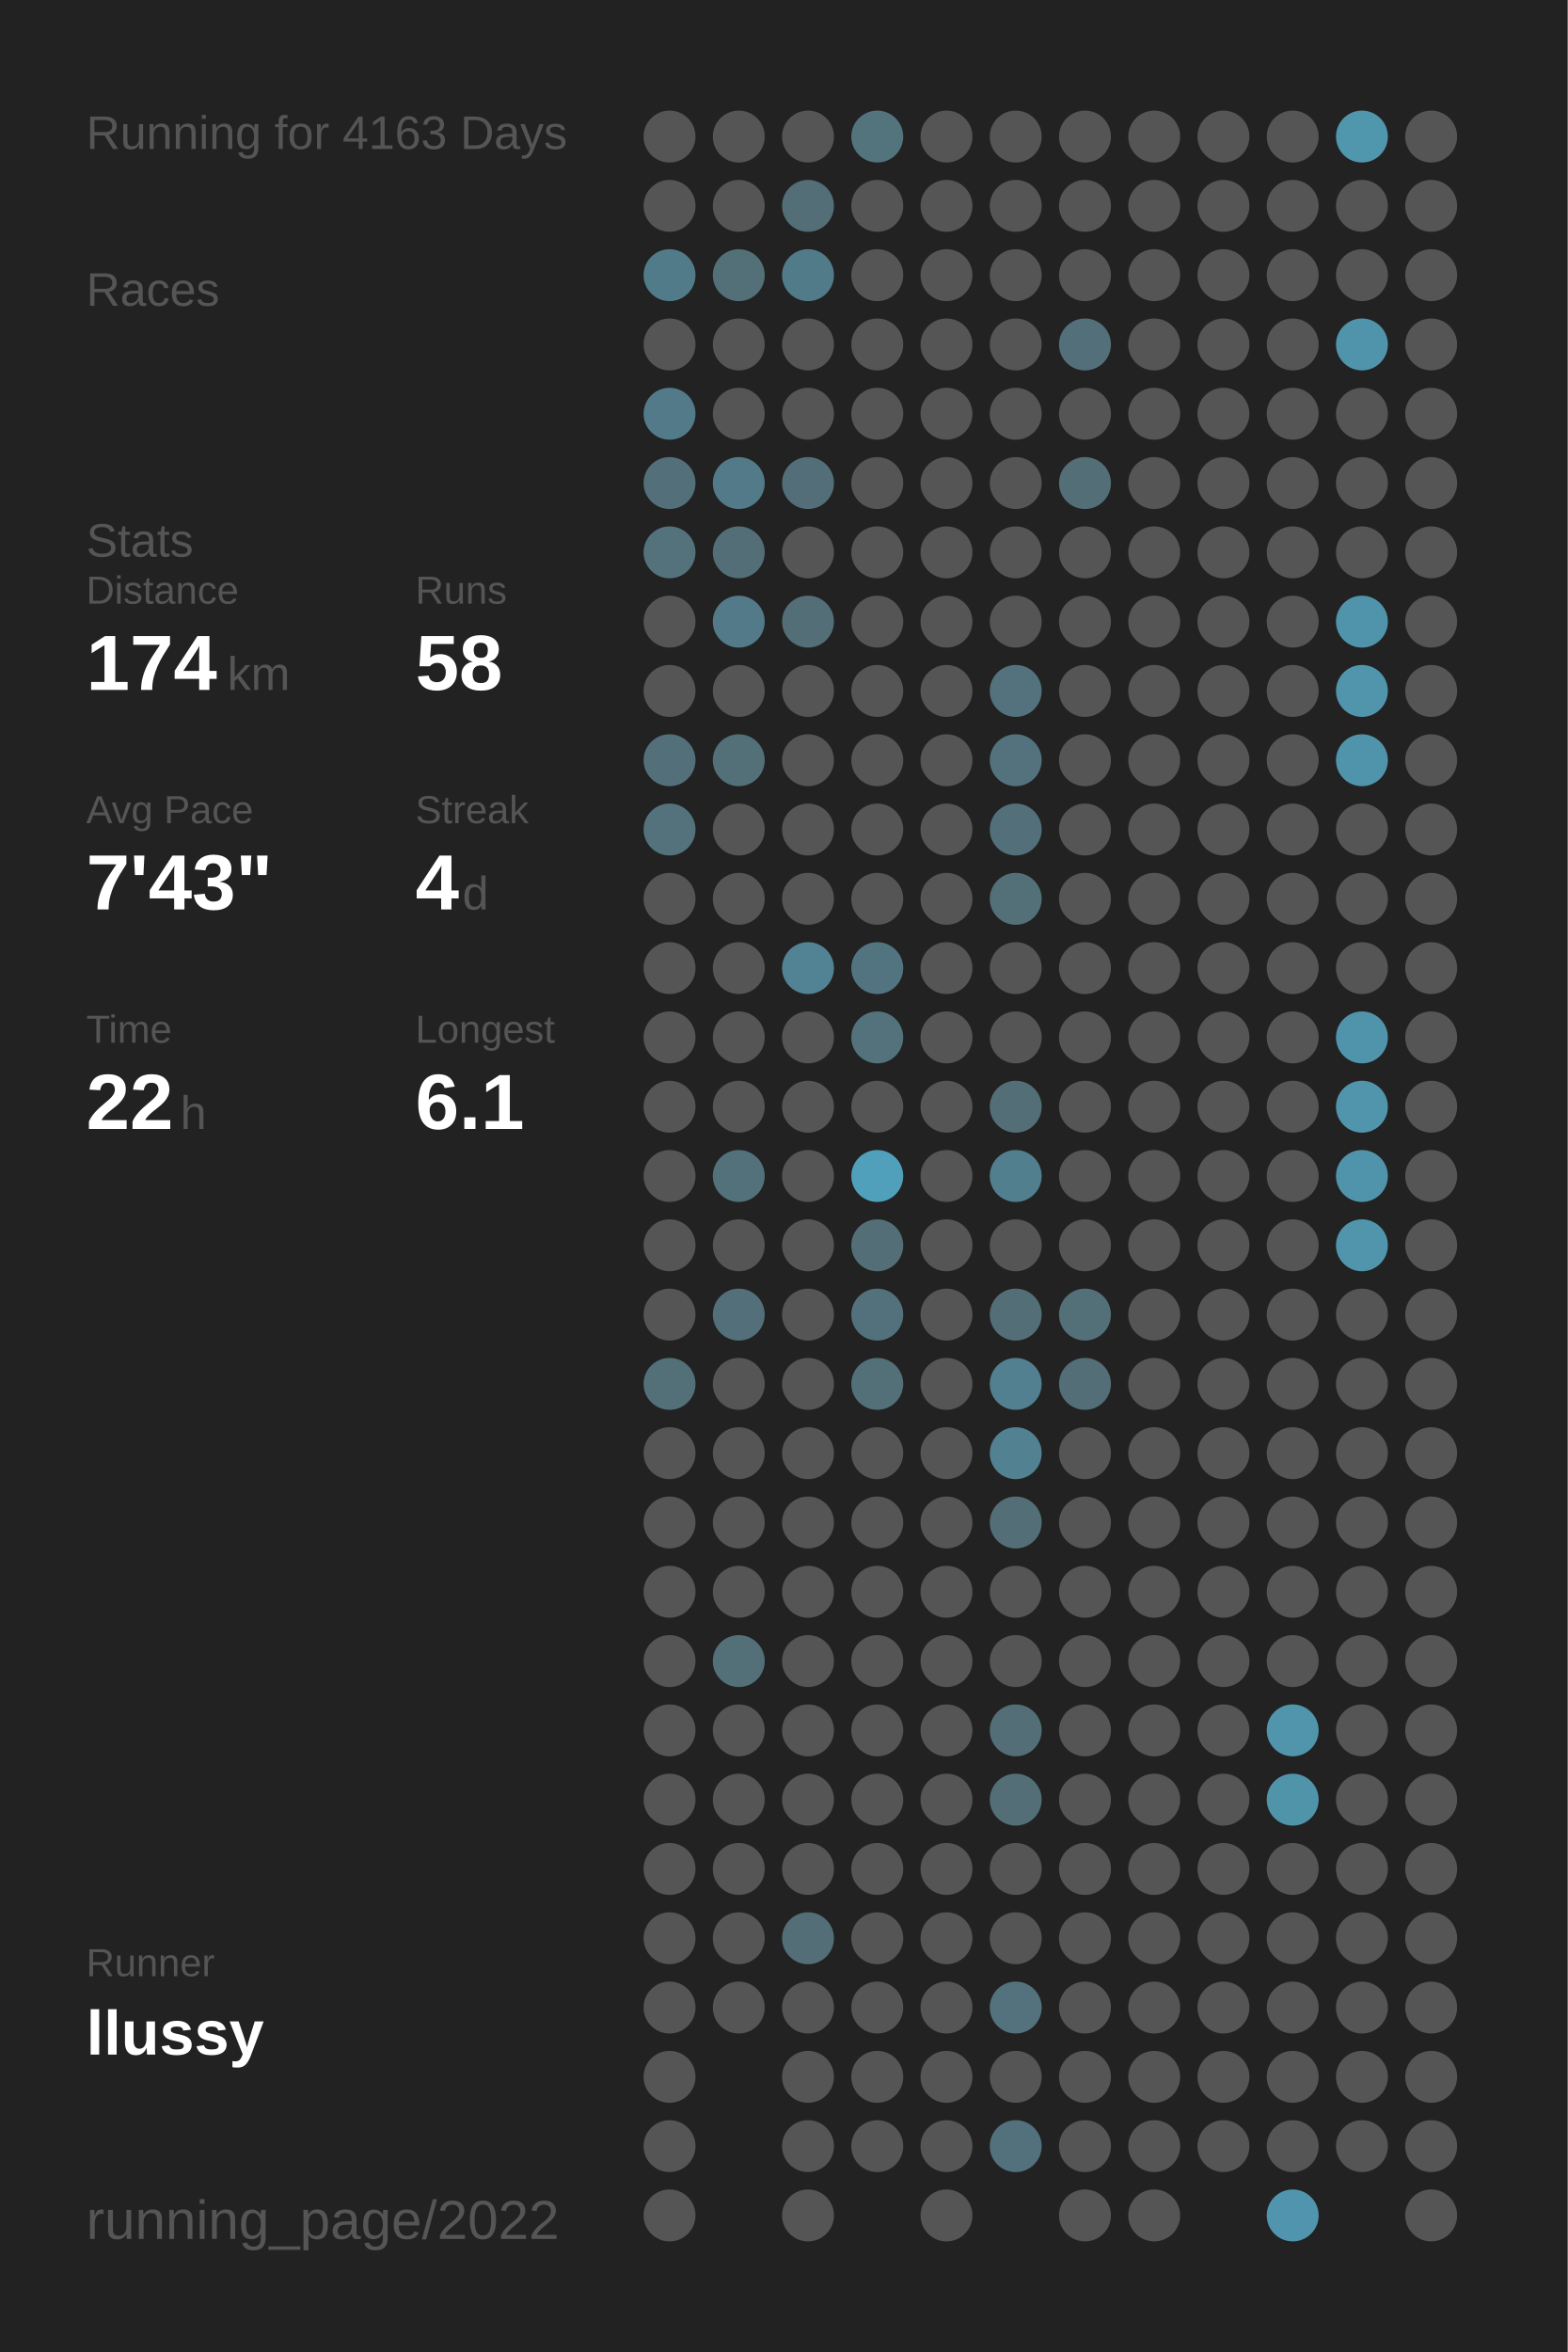
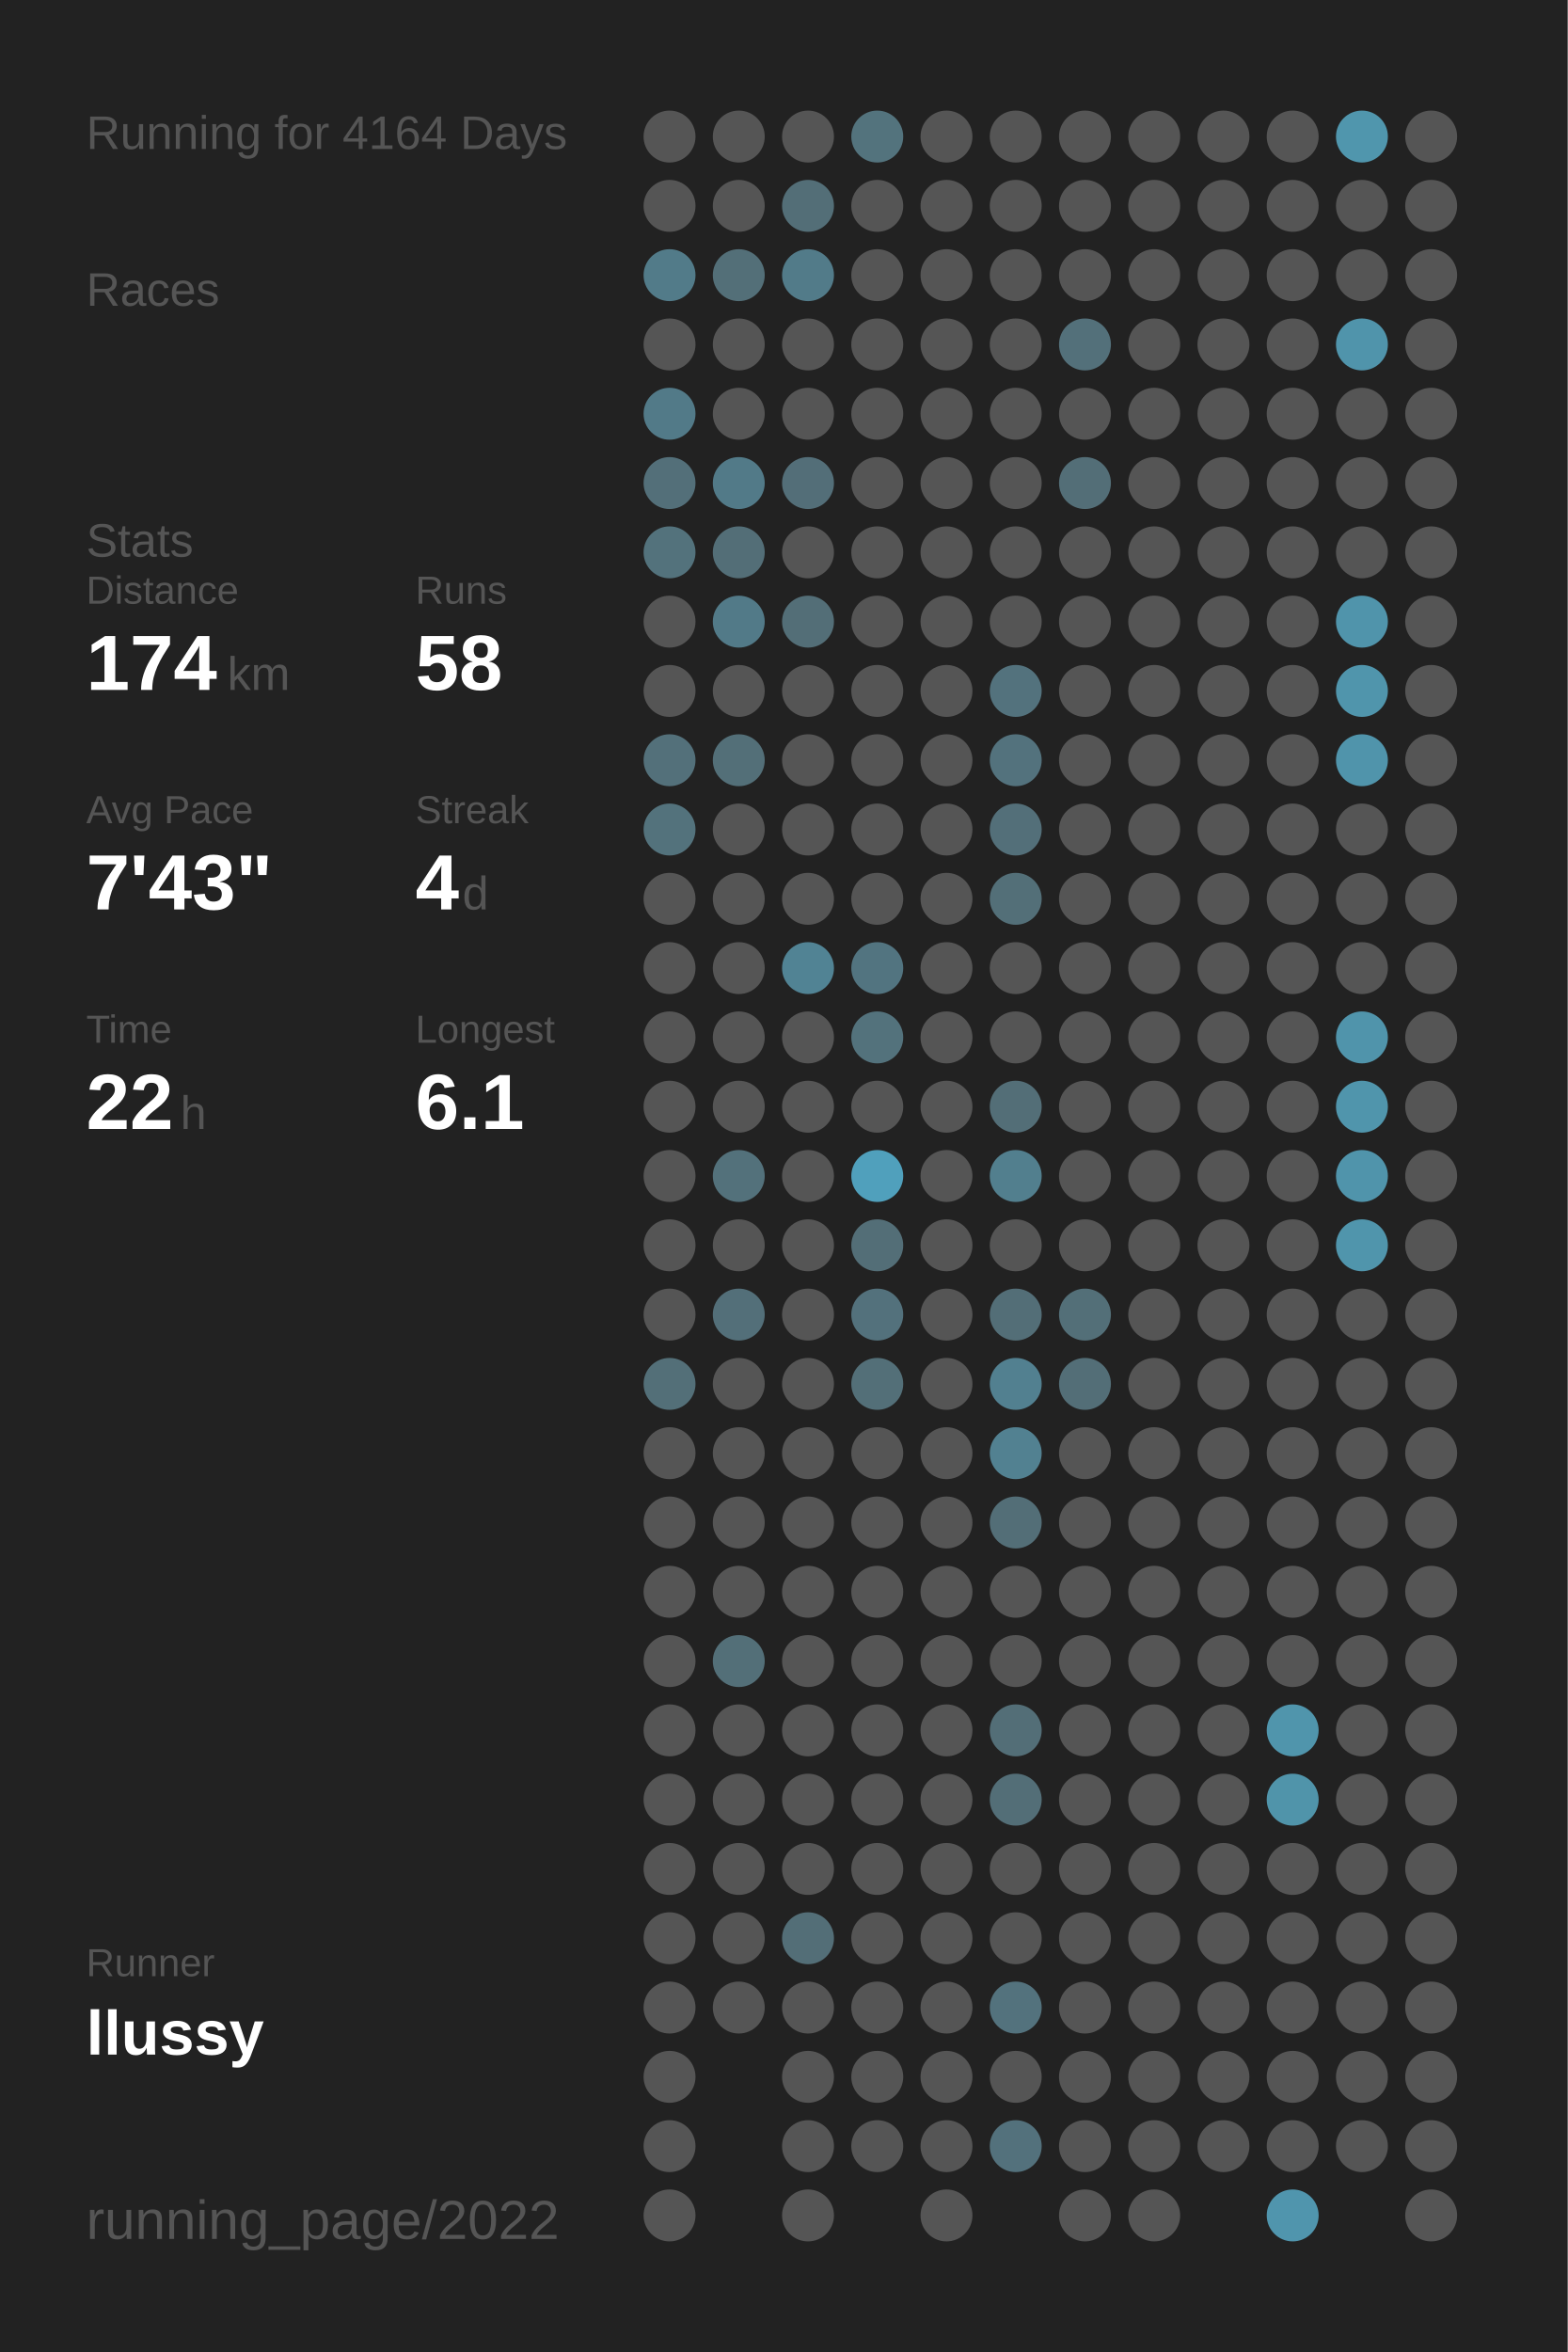
<svg xmlns="http://www.w3.org/2000/svg" baseProfile="full" height="300mm" version="1.1" viewBox="0,0,200,300" width="200mm">
  <defs />
  <rect fill="#222222" height="300" width="200" x="0" y="0" />
-   <text fill="#555555" style="font-size:6px; font-family:Arial;" x="11" y="19">Running for 4163 Days</text>
+   <text fill="#555555" style="font-size:6px; font-family:Arial;" x="11" y="19">Running for 4164 Days</text>
  <text fill="#555555" style="font-size:6px; font-family:Arial;" x="11" y="39">Races</text>
  <text fill="#555555" style="font-size:6px; font-family:Arial;" x="11" y="71">Stats</text>
  <text fill="#555555" style="font-size:5px; font-family:Arial;" x="11" y="77">Distance</text>
  <text fill="#FFFFFF" style="font-size:10px; font-family:Arial; font-weight:bold;" x="11" y="88">174</text>
  <text fill="#555555" style="font-size:6px; font-family:Arial;" x="29" y="88">km</text>
  <text fill="#555555" style="font-size:5px; font-family:Arial;" x="53" y="77">Runs</text>
  <text fill="#FFFFFF" style="font-size:10px; font-family:Arial; font-weight:bold;" x="53" y="88">58</text>
  <text fill="#555555" style="font-size:5px; font-family:Arial;" x="11" y="105">Avg Pace</text>
  <text fill="#FFFFFF" style="font-size:10px; font-family:Arial; font-weight:bold;" x="11" y="116">7'43"</text>
  <text fill="#555555" style="font-size:5px; font-family:Arial;" x="53" y="105">Streak</text>
  <text fill="#FFFFFF" style="font-size:10px; font-family:Arial; font-weight:bold;" x="53" y="116">4</text>
  <text fill="#555555" style="font-size:6px; font-family:Arial;" x="59" y="116">d</text>
  <text fill="#555555" style="font-size:5px; font-family:Arial;" x="11" y="133">Time</text>
  <text fill="#FFFFFF" style="font-size:10px; font-family:Arial; font-weight:bold;" x="11" y="144">22</text>
  <text fill="#555555" style="font-size:6px; font-family:Arial;" x="23" y="144">h</text>
  <text fill="#555555" style="font-size:5px; font-family:Arial;" x="53" y="133">Longest</text>
  <text fill="#FFFFFF" style="font-size:10px; font-family:Arial; font-weight:bold;" x="53" y="144">6.1</text>
  <text fill="#555555" style="font-size:5px; font-family:Arial;" x="11" y="252.065">Runner</text>
  <text fill="#FFFFFF" style="font-size:8px; font-family:Arial; font-weight:bold;" x="11" y="262.065">llussy</text>
  <text fill="#555555" style="font-size:7px; font-family:Arial;" x="11" y="285.581">running_page/2022</text>
  <circle cx="85.417" cy="17.419" fill="#555555" r="3.312" />
  <circle cx="85.417" cy="26.258" fill="#555555" r="3.312" />
  <circle cx="85.417" cy="35.097" fill="#527b89" r="3.312" />
  <circle cx="85.417" cy="43.935" fill="#555555" r="3.312" />
  <circle cx="85.417" cy="52.774" fill="#527a88" r="3.312" />
  <circle cx="85.417" cy="61.613" fill="#536f79" r="3.312" />
  <circle cx="85.417" cy="70.452" fill="#53727c" r="3.312" />
  <circle cx="85.417" cy="79.29" fill="#555555" r="3.312" />
  <circle cx="85.417" cy="88.129" fill="#555555" r="3.312" />
  <circle cx="85.417" cy="96.968" fill="#53707a" r="3.312" />
  <circle cx="85.417" cy="105.806" fill="#53727c" r="3.312" />
  <circle cx="85.417" cy="114.645" fill="#555555" r="3.312" />
  <circle cx="85.417" cy="123.484" fill="#555555" r="3.312" />
  <circle cx="85.417" cy="132.323" fill="#555555" r="3.312" />
  <circle cx="85.417" cy="141.161" fill="#555555" r="3.312" />
  <circle cx="85.417" cy="150" fill="#555555" r="3.312" />
  <circle cx="85.417" cy="158.839" fill="#555555" r="3.312" />
  <circle cx="85.417" cy="167.677" fill="#555555" r="3.312" />
  <circle cx="85.417" cy="176.516" fill="#536f78" r="3.312" />
  <circle cx="85.417" cy="185.355" fill="#555555" r="3.312" />
  <circle cx="85.417" cy="194.194" fill="#555555" r="3.312" />
  <circle cx="85.417" cy="203.032" fill="#555555" r="3.312" />
  <circle cx="85.417" cy="211.871" fill="#555555" r="3.312" />
  <circle cx="85.417" cy="220.71" fill="#555555" r="3.312" />
  <circle cx="85.417" cy="229.548" fill="#555555" r="3.312" />
  <circle cx="85.417" cy="238.387" fill="#555555" r="3.312" />
  <circle cx="85.417" cy="247.226" fill="#555555" r="3.312" />
  <circle cx="85.417" cy="256.065" fill="#555555" r="3.312" />
  <circle cx="85.417" cy="264.903" fill="#555555" r="3.312" />
  <circle cx="85.417" cy="273.742" fill="#555555" r="3.312" />
  <circle cx="85.417" cy="282.581" fill="#555555" r="3.312" />
  <circle cx="94.25" cy="17.419" fill="#555555" r="3.312" />
  <circle cx="94.25" cy="26.258" fill="#555555" r="3.312" />
  <circle cx="94.25" cy="35.097" fill="#536f78" r="3.312" />
  <circle cx="94.25" cy="43.935" fill="#555555" r="3.312" />
  <circle cx="94.25" cy="52.774" fill="#555555" r="3.312" />
  <circle cx="94.25" cy="61.613" fill="#527a88" r="3.312" />
  <circle cx="94.25" cy="70.452" fill="#536e77" r="3.312" />
  <circle cx="94.25" cy="79.29" fill="#527a88" r="3.312" />
  <circle cx="94.25" cy="88.129" fill="#555555" r="3.312" />
  <circle cx="94.25" cy="96.968" fill="#536f78" r="3.312" />
  <circle cx="94.25" cy="105.806" fill="#555555" r="3.312" />
  <circle cx="94.25" cy="114.645" fill="#555555" r="3.312" />
  <circle cx="94.25" cy="123.484" fill="#555555" r="3.312" />
  <circle cx="94.25" cy="132.323" fill="#555555" r="3.312" />
  <circle cx="94.25" cy="141.161" fill="#555555" r="3.312" />
  <circle cx="94.25" cy="150" fill="#53717b" r="3.312" />
  <circle cx="94.25" cy="158.839" fill="#555555" r="3.312" />
  <circle cx="94.25" cy="167.677" fill="#536f79" r="3.312" />
  <circle cx="94.25" cy="176.516" fill="#555555" r="3.312" />
  <circle cx="94.25" cy="185.355" fill="#555555" r="3.312" />
  <circle cx="94.25" cy="194.194" fill="#555555" r="3.312" />
  <circle cx="94.25" cy="203.032" fill="#555555" r="3.312" />
  <circle cx="94.25" cy="211.871" fill="#536f78" r="3.312" />
  <circle cx="94.25" cy="220.71" fill="#555555" r="3.312" />
  <circle cx="94.25" cy="229.548" fill="#555555" r="3.312" />
  <circle cx="94.25" cy="238.387" fill="#555555" r="3.312" />
  <circle cx="94.25" cy="247.226" fill="#555555" r="3.312" />
  <circle cx="94.25" cy="256.065" fill="#555555" r="3.312" />
  <circle cx="103.083" cy="17.419" fill="#555555" r="3.312" />
  <circle cx="103.083" cy="26.258" fill="#536e77" r="3.312" />
  <circle cx="103.083" cy="35.097" fill="#527b89" r="3.312" />
  <circle cx="103.083" cy="43.935" fill="#555555" r="3.312" />
  <circle cx="103.083" cy="52.774" fill="#555555" r="3.312" />
  <circle cx="103.083" cy="61.613" fill="#536e78" r="3.312" />
  <circle cx="103.083" cy="70.452" fill="#555555" r="3.312" />
  <circle cx="103.083" cy="79.29" fill="#536e77" r="3.312" />
  <circle cx="103.083" cy="88.129" fill="#555555" r="3.312" />
  <circle cx="103.083" cy="96.968" fill="#555555" r="3.312" />
  <circle cx="103.083" cy="105.806" fill="#555555" r="3.312" />
  <circle cx="103.083" cy="114.645" fill="#555555" r="3.312" />
  <circle cx="103.083" cy="123.484" fill="#518394" r="3.312" />
  <circle cx="103.083" cy="132.323" fill="#555555" r="3.312" />
  <circle cx="103.083" cy="141.161" fill="#555555" r="3.312" />
  <circle cx="103.083" cy="150" fill="#555555" r="3.312" />
  <circle cx="103.083" cy="158.839" fill="#555555" r="3.312" />
  <circle cx="103.083" cy="167.677" fill="#555555" r="3.312" />
  <circle cx="103.083" cy="176.516" fill="#555555" r="3.312" />
  <circle cx="103.083" cy="185.355" fill="#555555" r="3.312" />
  <circle cx="103.083" cy="194.194" fill="#555555" r="3.312" />
  <circle cx="103.083" cy="203.032" fill="#555555" r="3.312" />
  <circle cx="103.083" cy="211.871" fill="#555555" r="3.312" />
  <circle cx="103.083" cy="220.71" fill="#555555" r="3.312" />
  <circle cx="103.083" cy="229.548" fill="#555555" r="3.312" />
  <circle cx="103.083" cy="238.387" fill="#555555" r="3.312" />
  <circle cx="103.083" cy="247.226" fill="#536e77" r="3.312" />
  <circle cx="103.083" cy="256.065" fill="#555555" r="3.312" />
  <circle cx="103.083" cy="264.903" fill="#555555" r="3.312" />
  <circle cx="103.083" cy="273.742" fill="#555555" r="3.312" />
  <circle cx="103.083" cy="282.581" fill="#555555" r="3.312" />
  <circle cx="111.917" cy="17.419" fill="#53737d" r="3.312" />
  <circle cx="111.917" cy="26.258" fill="#555555" r="3.312" />
  <circle cx="111.917" cy="35.097" fill="#555555" r="3.312" />
  <circle cx="111.917" cy="43.935" fill="#555555" r="3.312" />
  <circle cx="111.917" cy="52.774" fill="#555555" r="3.312" />
  <circle cx="111.917" cy="61.613" fill="#555555" r="3.312" />
  <circle cx="111.917" cy="70.452" fill="#555555" r="3.312" />
  <circle cx="111.917" cy="79.29" fill="#555555" r="3.312" />
  <circle cx="111.917" cy="88.129" fill="#555555" r="3.312" />
  <circle cx="111.917" cy="96.968" fill="#555555" r="3.312" />
  <circle cx="111.917" cy="105.806" fill="#555555" r="3.312" />
  <circle cx="111.917" cy="114.645" fill="#555555" r="3.312" />
  <circle cx="111.917" cy="123.484" fill="#527480" r="3.312" />
  <circle cx="111.917" cy="132.323" fill="#53727c" r="3.312" />
  <circle cx="111.917" cy="141.161" fill="#555555" r="3.312" />
  <circle cx="111.917" cy="150" fill="#50a0bc" r="3.312" />
  <circle cx="111.917" cy="158.839" fill="#536e77" r="3.312" />
  <circle cx="111.917" cy="167.677" fill="#53717c" r="3.312" />
  <circle cx="111.917" cy="176.516" fill="#536f78" r="3.312" />
  <circle cx="111.917" cy="185.355" fill="#555555" r="3.312" />
  <circle cx="111.917" cy="194.194" fill="#555555" r="3.312" />
  <circle cx="111.917" cy="203.032" fill="#555555" r="3.312" />
  <circle cx="111.917" cy="211.871" fill="#555555" r="3.312" />
  <circle cx="111.917" cy="220.71" fill="#555555" r="3.312" />
  <circle cx="111.917" cy="229.548" fill="#555555" r="3.312" />
  <circle cx="111.917" cy="238.387" fill="#555555" r="3.312" />
  <circle cx="111.917" cy="247.226" fill="#555555" r="3.312" />
  <circle cx="111.917" cy="256.065" fill="#555555" r="3.312" />
  <circle cx="111.917" cy="264.903" fill="#555555" r="3.312" />
  <circle cx="111.917" cy="273.742" fill="#555555" r="3.312" />
  <circle cx="120.75" cy="17.419" fill="#555555" r="3.312" />
  <circle cx="120.75" cy="26.258" fill="#555555" r="3.312" />
  <circle cx="120.75" cy="35.097" fill="#555555" r="3.312" />
  <circle cx="120.75" cy="43.935" fill="#555555" r="3.312" />
  <circle cx="120.75" cy="52.774" fill="#555555" r="3.312" />
  <circle cx="120.75" cy="61.613" fill="#555555" r="3.312" />
  <circle cx="120.75" cy="70.452" fill="#555555" r="3.312" />
  <circle cx="120.75" cy="79.29" fill="#555555" r="3.312" />
  <circle cx="120.75" cy="88.129" fill="#555555" r="3.312" />
  <circle cx="120.75" cy="96.968" fill="#555555" r="3.312" />
  <circle cx="120.75" cy="105.806" fill="#555555" r="3.312" />
  <circle cx="120.75" cy="114.645" fill="#555555" r="3.312" />
  <circle cx="120.75" cy="123.484" fill="#555555" r="3.312" />
  <circle cx="120.75" cy="132.323" fill="#555555" r="3.312" />
  <circle cx="120.75" cy="141.161" fill="#555555" r="3.312" />
  <circle cx="120.75" cy="150" fill="#555555" r="3.312" />
  <circle cx="120.75" cy="158.839" fill="#555555" r="3.312" />
  <circle cx="120.75" cy="167.677" fill="#555555" r="3.312" />
  <circle cx="120.75" cy="176.516" fill="#555555" r="3.312" />
  <circle cx="120.75" cy="185.355" fill="#555555" r="3.312" />
  <circle cx="120.75" cy="194.194" fill="#555555" r="3.312" />
  <circle cx="120.75" cy="203.032" fill="#555555" r="3.312" />
  <circle cx="120.75" cy="211.871" fill="#555555" r="3.312" />
  <circle cx="120.75" cy="220.71" fill="#555555" r="3.312" />
  <circle cx="120.75" cy="229.548" fill="#555555" r="3.312" />
  <circle cx="120.75" cy="238.387" fill="#555555" r="3.312" />
  <circle cx="120.75" cy="247.226" fill="#555555" r="3.312" />
  <circle cx="120.75" cy="256.065" fill="#555555" r="3.312" />
  <circle cx="120.75" cy="264.903" fill="#555555" r="3.312" />
  <circle cx="120.75" cy="273.742" fill="#555555" r="3.312" />
  <circle cx="120.75" cy="282.581" fill="#555555" r="3.312" />
  <circle cx="129.583" cy="17.419" fill="#555555" r="3.312" />
  <circle cx="129.583" cy="26.258" fill="#555555" r="3.312" />
  <circle cx="129.583" cy="35.097" fill="#555555" r="3.312" />
  <circle cx="129.583" cy="43.935" fill="#555555" r="3.312" />
  <circle cx="129.583" cy="52.774" fill="#555555" r="3.312" />
  <circle cx="129.583" cy="61.613" fill="#555555" r="3.312" />
  <circle cx="129.583" cy="70.452" fill="#555555" r="3.312" />
  <circle cx="129.583" cy="79.29" fill="#555555" r="3.312" />
  <circle cx="129.583" cy="88.129" fill="#53727d" r="3.312" />
  <circle cx="129.583" cy="96.968" fill="#53727d" r="3.312" />
  <circle cx="129.583" cy="105.806" fill="#536f79" r="3.312" />
  <circle cx="129.583" cy="114.645" fill="#536f78" r="3.312" />
  <circle cx="129.583" cy="123.484" fill="#555555" r="3.312" />
  <circle cx="129.583" cy="132.323" fill="#555555" r="3.312" />
  <circle cx="129.583" cy="141.161" fill="#536e77" r="3.312" />
  <circle cx="129.583" cy="150" fill="#527f8e" r="3.312" />
  <circle cx="129.583" cy="158.839" fill="#555555" r="3.312" />
  <circle cx="129.583" cy="167.677" fill="#536e77" r="3.312" />
  <circle cx="129.583" cy="176.516" fill="#528090" r="3.312" />
  <circle cx="129.583" cy="185.355" fill="#528191" r="3.312" />
  <circle cx="129.583" cy="194.194" fill="#536e77" r="3.312" />
  <circle cx="129.583" cy="203.032" fill="#555555" r="3.312" />
  <circle cx="129.583" cy="211.871" fill="#555555" r="3.312" />
  <circle cx="129.583" cy="220.71" fill="#536e77" r="3.312" />
  <circle cx="129.583" cy="229.548" fill="#536e77" r="3.312" />
  <circle cx="129.583" cy="238.387" fill="#555555" r="3.312" />
  <circle cx="129.583" cy="247.226" fill="#555555" r="3.312" />
  <circle cx="129.583" cy="256.065" fill="#53727d" r="3.312" />
  <circle cx="129.583" cy="264.903" fill="#555555" r="3.312" />
  <circle cx="129.583" cy="273.742" fill="#53717c" r="3.312" />
  <circle cx="138.417" cy="17.419" fill="#555555" r="3.312" />
  <circle cx="138.417" cy="26.258" fill="#555555" r="3.312" />
  <circle cx="138.417" cy="35.097" fill="#555555" r="3.312" />
  <circle cx="138.417" cy="43.935" fill="#53707a" r="3.312" />
  <circle cx="138.417" cy="52.774" fill="#555555" r="3.312" />
  <circle cx="138.417" cy="61.613" fill="#536e77" r="3.312" />
  <circle cx="138.417" cy="70.452" fill="#555555" r="3.312" />
  <circle cx="138.417" cy="79.29" fill="#555555" r="3.312" />
  <circle cx="138.417" cy="88.129" fill="#555555" r="3.312" />
  <circle cx="138.417" cy="96.968" fill="#555555" r="3.312" />
  <circle cx="138.417" cy="105.806" fill="#555555" r="3.312" />
  <circle cx="138.417" cy="114.645" fill="#555555" r="3.312" />
  <circle cx="138.417" cy="123.484" fill="#555555" r="3.312" />
  <circle cx="138.417" cy="132.323" fill="#555555" r="3.312" />
  <circle cx="138.417" cy="141.161" fill="#555555" r="3.312" />
  <circle cx="138.417" cy="150" fill="#555555" r="3.312" />
  <circle cx="138.417" cy="158.839" fill="#555555" r="3.312" />
  <circle cx="138.417" cy="167.677" fill="#536f78" r="3.312" />
  <circle cx="138.417" cy="176.516" fill="#536e77" r="3.312" />
  <circle cx="138.417" cy="185.355" fill="#555555" r="3.312" />
  <circle cx="138.417" cy="194.194" fill="#555555" r="3.312" />
  <circle cx="138.417" cy="203.032" fill="#555555" r="3.312" />
  <circle cx="138.417" cy="211.871" fill="#555555" r="3.312" />
  <circle cx="138.417" cy="220.71" fill="#555555" r="3.312" />
  <circle cx="138.417" cy="229.548" fill="#555555" r="3.312" />
  <circle cx="138.417" cy="238.387" fill="#555555" r="3.312" />
  <circle cx="138.417" cy="247.226" fill="#555555" r="3.312" />
  <circle cx="138.417" cy="256.065" fill="#555555" r="3.312" />
  <circle cx="138.417" cy="264.903" fill="#555555" r="3.312" />
  <circle cx="138.417" cy="273.742" fill="#555555" r="3.312" />
  <circle cx="138.417" cy="282.581" fill="#555555" r="3.312" />
  <circle cx="147.25" cy="17.419" fill="#555555" r="3.312" />
  <circle cx="147.25" cy="26.258" fill="#555555" r="3.312" />
  <circle cx="147.25" cy="35.097" fill="#555555" r="3.312" />
  <circle cx="147.25" cy="43.935" fill="#555555" r="3.312" />
  <circle cx="147.25" cy="52.774" fill="#555555" r="3.312" />
  <circle cx="147.25" cy="61.613" fill="#555555" r="3.312" />
  <circle cx="147.25" cy="70.452" fill="#555555" r="3.312" />
  <circle cx="147.25" cy="79.29" fill="#555555" r="3.312" />
  <circle cx="147.25" cy="88.129" fill="#555555" r="3.312" />
  <circle cx="147.25" cy="96.968" fill="#555555" r="3.312" />
  <circle cx="147.25" cy="105.806" fill="#555555" r="3.312" />
  <circle cx="147.25" cy="114.645" fill="#555555" r="3.312" />
  <circle cx="147.25" cy="123.484" fill="#555555" r="3.312" />
  <circle cx="147.25" cy="132.323" fill="#555555" r="3.312" />
  <circle cx="147.25" cy="141.161" fill="#555555" r="3.312" />
  <circle cx="147.25" cy="150" fill="#555555" r="3.312" />
  <circle cx="147.25" cy="158.839" fill="#555555" r="3.312" />
  <circle cx="147.25" cy="167.677" fill="#555555" r="3.312" />
  <circle cx="147.25" cy="176.516" fill="#555555" r="3.312" />
  <circle cx="147.25" cy="185.355" fill="#555555" r="3.312" />
  <circle cx="147.25" cy="194.194" fill="#555555" r="3.312" />
  <circle cx="147.25" cy="203.032" fill="#555555" r="3.312" />
  <circle cx="147.25" cy="211.871" fill="#555555" r="3.312" />
  <circle cx="147.25" cy="220.71" fill="#555555" r="3.312" />
  <circle cx="147.25" cy="229.548" fill="#555555" r="3.312" />
  <circle cx="147.25" cy="238.387" fill="#555555" r="3.312" />
  <circle cx="147.25" cy="247.226" fill="#555555" r="3.312" />
  <circle cx="147.25" cy="256.065" fill="#555555" r="3.312" />
  <circle cx="147.25" cy="264.903" fill="#555555" r="3.312" />
  <circle cx="147.25" cy="273.742" fill="#555555" r="3.312" />
  <circle cx="147.25" cy="282.581" fill="#555555" r="3.312" />
  <circle cx="156.083" cy="17.419" fill="#555555" r="3.312" />
  <circle cx="156.083" cy="26.258" fill="#555555" r="3.312" />
  <circle cx="156.083" cy="35.097" fill="#555555" r="3.312" />
  <circle cx="156.083" cy="43.935" fill="#555555" r="3.312" />
  <circle cx="156.083" cy="52.774" fill="#555555" r="3.312" />
  <circle cx="156.083" cy="61.613" fill="#555555" r="3.312" />
  <circle cx="156.083" cy="70.452" fill="#555555" r="3.312" />
  <circle cx="156.083" cy="79.29" fill="#555555" r="3.312" />
  <circle cx="156.083" cy="88.129" fill="#555555" r="3.312" />
  <circle cx="156.083" cy="96.968" fill="#555555" r="3.312" />
  <circle cx="156.083" cy="105.806" fill="#555555" r="3.312" />
  <circle cx="156.083" cy="114.645" fill="#555555" r="3.312" />
  <circle cx="156.083" cy="123.484" fill="#555555" r="3.312" />
  <circle cx="156.083" cy="132.323" fill="#555555" r="3.312" />
  <circle cx="156.083" cy="141.161" fill="#555555" r="3.312" />
  <circle cx="156.083" cy="150" fill="#555555" r="3.312" />
  <circle cx="156.083" cy="158.839" fill="#555555" r="3.312" />
  <circle cx="156.083" cy="167.677" fill="#555555" r="3.312" />
  <circle cx="156.083" cy="176.516" fill="#555555" r="3.312" />
  <circle cx="156.083" cy="185.355" fill="#555555" r="3.312" />
  <circle cx="156.083" cy="194.194" fill="#555555" r="3.312" />
  <circle cx="156.083" cy="203.032" fill="#555555" r="3.312" />
  <circle cx="156.083" cy="211.871" fill="#555555" r="3.312" />
  <circle cx="156.083" cy="220.71" fill="#555555" r="3.312" />
  <circle cx="156.083" cy="229.548" fill="#555555" r="3.312" />
  <circle cx="156.083" cy="238.387" fill="#555555" r="3.312" />
  <circle cx="156.083" cy="247.226" fill="#555555" r="3.312" />
  <circle cx="156.083" cy="256.065" fill="#555555" r="3.312" />
  <circle cx="156.083" cy="264.903" fill="#555555" r="3.312" />
  <circle cx="156.083" cy="273.742" fill="#555555" r="3.312" />
  <circle cx="164.917" cy="17.419" fill="#555555" r="3.312" />
  <circle cx="164.917" cy="26.258" fill="#555555" r="3.312" />
  <circle cx="164.917" cy="35.097" fill="#555555" r="3.312" />
  <circle cx="164.917" cy="43.935" fill="#555555" r="3.312" />
  <circle cx="164.917" cy="52.774" fill="#555555" r="3.312" />
  <circle cx="164.917" cy="61.613" fill="#555555" r="3.312" />
  <circle cx="164.917" cy="70.452" fill="#555555" r="3.312" />
  <circle cx="164.917" cy="79.29" fill="#555555" r="3.312" />
  <circle cx="164.917" cy="88.129" fill="#555555" r="3.312" />
  <circle cx="164.917" cy="96.968" fill="#555555" r="3.312" />
  <circle cx="164.917" cy="105.806" fill="#555555" r="3.312" />
  <circle cx="164.917" cy="114.645" fill="#555555" r="3.312" />
  <circle cx="164.917" cy="123.484" fill="#555555" r="3.312" />
  <circle cx="164.917" cy="132.323" fill="#555555" r="3.312" />
  <circle cx="164.917" cy="141.161" fill="#555555" r="3.312" />
  <circle cx="164.917" cy="150" fill="#555555" r="3.312" />
  <circle cx="164.917" cy="158.839" fill="#555555" r="3.312" />
  <circle cx="164.917" cy="167.677" fill="#555555" r="3.312" />
  <circle cx="164.917" cy="176.516" fill="#555555" r="3.312" />
  <circle cx="164.917" cy="185.355" fill="#555555" r="3.312" />
  <circle cx="164.917" cy="194.194" fill="#555555" r="3.312" />
  <circle cx="164.917" cy="203.032" fill="#555555" r="3.312" />
  <circle cx="164.917" cy="211.871" fill="#555555" r="3.312" />
  <circle cx="164.917" cy="220.71" fill="#5095ac" r="3.312" />
  <circle cx="164.917" cy="229.548" fill="#5094aa" r="3.312" />
  <circle cx="164.917" cy="238.387" fill="#555555" r="3.312" />
  <circle cx="164.917" cy="247.226" fill="#555555" r="3.312" />
  <circle cx="164.917" cy="256.065" fill="#555555" r="3.312" />
  <circle cx="164.917" cy="264.903" fill="#555555" r="3.312" />
  <circle cx="164.917" cy="273.742" fill="#555555" r="3.312" />
  <circle cx="164.917" cy="282.581" fill="#5095ad" r="3.312" />
  <circle cx="173.75" cy="17.419" fill="#5096ad" r="3.312" />
  <circle cx="173.75" cy="26.258" fill="#555555" r="3.312" />
  <circle cx="173.75" cy="35.097" fill="#555555" r="3.312" />
  <circle cx="173.75" cy="43.935" fill="#5094ab" r="3.312" />
  <circle cx="173.75" cy="52.774" fill="#555555" r="3.312" />
  <circle cx="173.75" cy="61.613" fill="#555555" r="3.312" />
  <circle cx="173.75" cy="70.452" fill="#555555" r="3.312" />
  <circle cx="173.75" cy="79.29" fill="#5094ab" r="3.312" />
  <circle cx="173.75" cy="88.129" fill="#5095ac" r="3.312" />
  <circle cx="173.75" cy="96.968" fill="#5094ab" r="3.312" />
  <circle cx="173.75" cy="105.806" fill="#555555" r="3.312" />
  <circle cx="173.75" cy="114.645" fill="#555555" r="3.312" />
  <circle cx="173.75" cy="123.484" fill="#555555" r="3.312" />
  <circle cx="173.75" cy="132.323" fill="#5094ab" r="3.312" />
  <circle cx="173.75" cy="141.161" fill="#5095ac" r="3.312" />
  <circle cx="173.75" cy="150" fill="#5094ab" r="3.312" />
  <circle cx="173.75" cy="158.839" fill="#5095ac" r="3.312" />
  <circle cx="173.75" cy="167.677" fill="#555555" r="3.312" />
  <circle cx="173.75" cy="176.516" fill="#555555" r="3.312" />
  <circle cx="173.75" cy="185.355" fill="#555555" r="3.312" />
  <circle cx="173.75" cy="194.194" fill="#555555" r="3.312" />
  <circle cx="173.75" cy="203.032" fill="#555555" r="3.312" />
  <circle cx="173.75" cy="211.871" fill="#555555" r="3.312" />
  <circle cx="173.75" cy="220.71" fill="#555555" r="3.312" />
  <circle cx="173.75" cy="229.548" fill="#555555" r="3.312" />
  <circle cx="173.75" cy="238.387" fill="#555555" r="3.312" />
  <circle cx="173.75" cy="247.226" fill="#555555" r="3.312" />
  <circle cx="173.75" cy="256.065" fill="#555555" r="3.312" />
  <circle cx="173.75" cy="264.903" fill="#555555" r="3.312" />
  <circle cx="173.75" cy="273.742" fill="#555555" r="3.312" />
  <circle cx="182.583" cy="17.419" fill="#555555" r="3.312" />
  <circle cx="182.583" cy="26.258" fill="#555555" r="3.312" />
  <circle cx="182.583" cy="35.097" fill="#555555" r="3.312" />
  <circle cx="182.583" cy="43.935" fill="#555555" r="3.312" />
  <circle cx="182.583" cy="52.774" fill="#555555" r="3.312" />
  <circle cx="182.583" cy="61.613" fill="#555555" r="3.312" />
  <circle cx="182.583" cy="70.452" fill="#555555" r="3.312" />
  <circle cx="182.583" cy="79.29" fill="#555555" r="3.312" />
  <circle cx="182.583" cy="88.129" fill="#555555" r="3.312" />
  <circle cx="182.583" cy="96.968" fill="#555555" r="3.312" />
  <circle cx="182.583" cy="105.806" fill="#555555" r="3.312" />
  <circle cx="182.583" cy="114.645" fill="#555555" r="3.312" />
  <circle cx="182.583" cy="123.484" fill="#555555" r="3.312" />
  <circle cx="182.583" cy="132.323" fill="#555555" r="3.312" />
  <circle cx="182.583" cy="141.161" fill="#555555" r="3.312" />
  <circle cx="182.583" cy="150" fill="#555555" r="3.312" />
  <circle cx="182.583" cy="158.839" fill="#555555" r="3.312" />
  <circle cx="182.583" cy="167.677" fill="#555555" r="3.312" />
  <circle cx="182.583" cy="176.516" fill="#555555" r="3.312" />
  <circle cx="182.583" cy="185.355" fill="#555555" r="3.312" />
  <circle cx="182.583" cy="194.194" fill="#555555" r="3.312" />
  <circle cx="182.583" cy="203.032" fill="#555555" r="3.312" />
  <circle cx="182.583" cy="211.871" fill="#555555" r="3.312" />
  <circle cx="182.583" cy="220.71" fill="#555555" r="3.312" />
  <circle cx="182.583" cy="229.548" fill="#555555" r="3.312" />
  <circle cx="182.583" cy="238.387" fill="#555555" r="3.312" />
  <circle cx="182.583" cy="247.226" fill="#555555" r="3.312" />
  <circle cx="182.583" cy="256.065" fill="#555555" r="3.312" />
  <circle cx="182.583" cy="264.903" fill="#555555" r="3.312" />
  <circle cx="182.583" cy="273.742" fill="#555555" r="3.312" />
  <circle cx="182.583" cy="282.581" fill="#555555" r="3.312" />
</svg>
